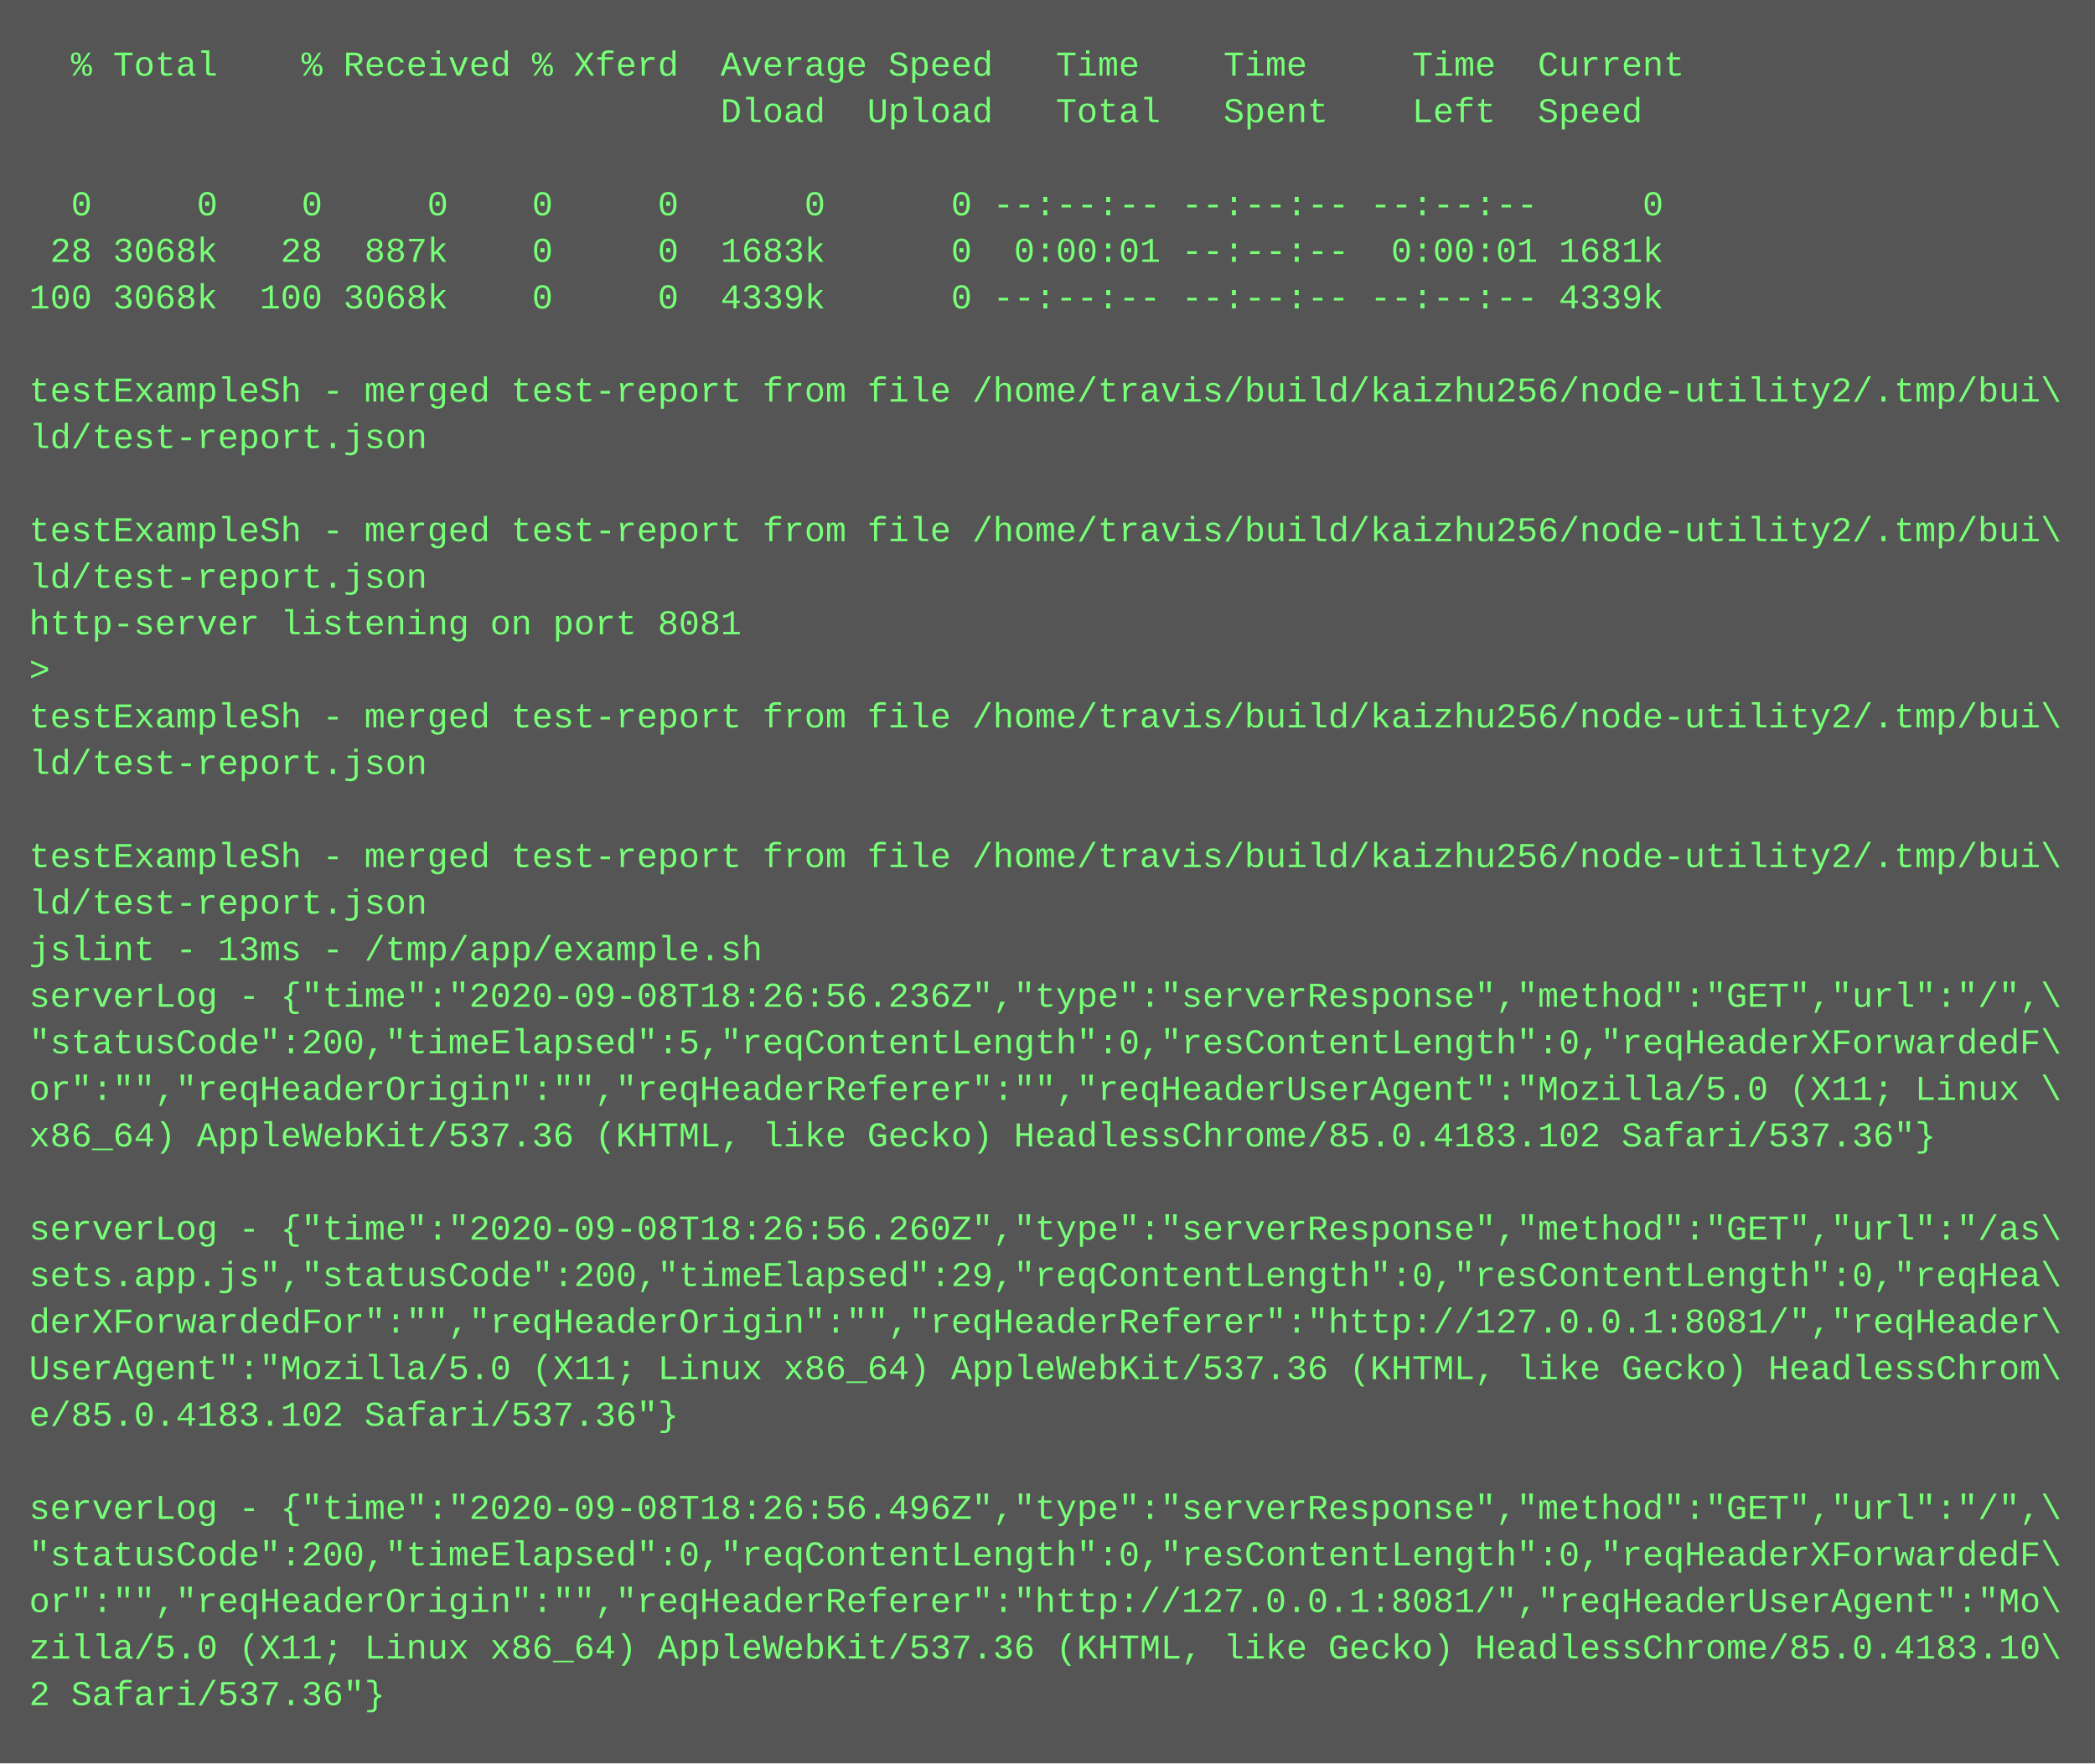
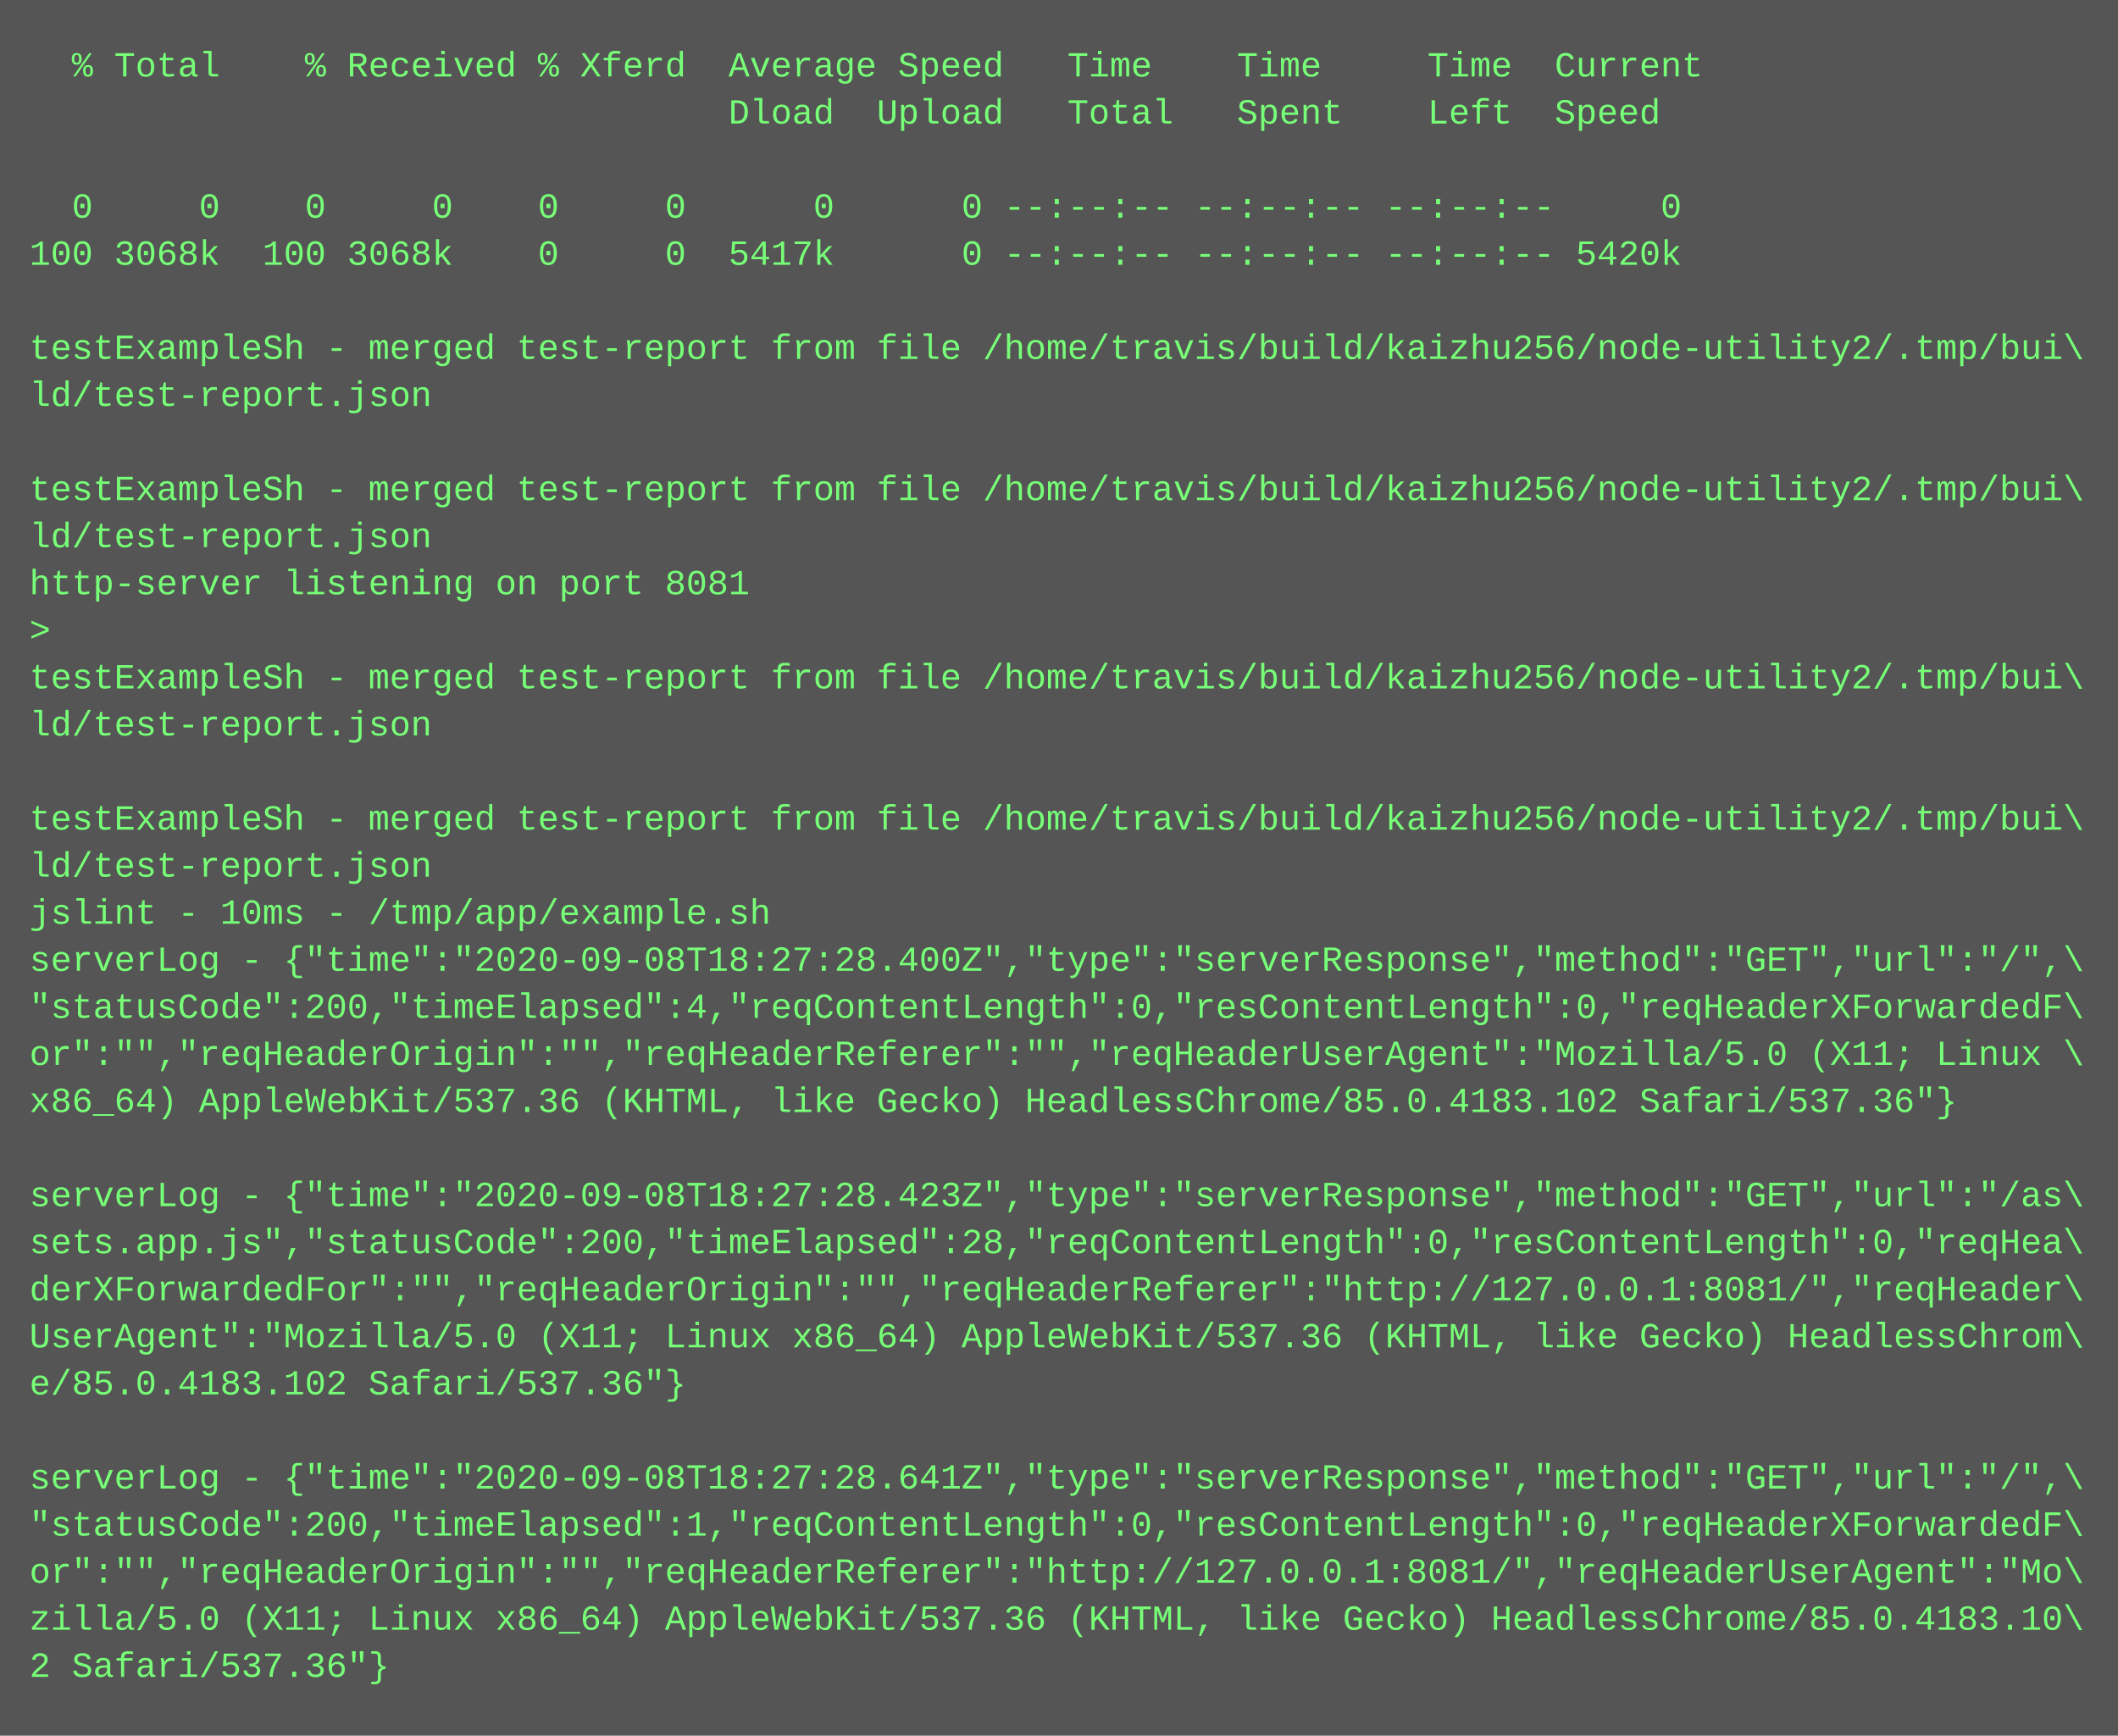
- <svg xmlns="http://www.w3.org/2000/svg" height="606" width="720">
-   <rect height="606" fill="#555" width="720" />
+ <svg xmlns="http://www.w3.org/2000/svg" height="590" width="720">
+   <rect height="590" fill="#555" width="720" />
  <text fill="#7f7" font-family="Courier New" font-size="12" xml:space="preserve">
    <tspan x="10" y="26">  % Total    % Received % Xferd  Average Speed   Time    Time     Time  Current</tspan>
    <tspan x="10" y="42">                                 Dload  Upload   Total   Spent    Left  Speed</tspan>
    <tspan x="10" y="58" />
    <tspan x="10" y="74">  0     0    0     0    0     0      0      0 --:--:-- --:--:-- --:--:--     0</tspan>
-     <tspan x="10" y="90"> 28 3068k   28  887k    0     0  1683k      0  0:00:01 --:--:--  0:00:01 1681k</tspan>
-     <tspan x="10" y="106">100 3068k  100 3068k    0     0  4339k      0 --:--:-- --:--:-- --:--:-- 4339k</tspan>
-     <tspan x="10" y="122" />
-     <tspan x="10" y="138">testExampleSh - merged test-report from file /home/travis/build/kaizhu256/node-utility2/.tmp/bui\</tspan>
-     <tspan x="10" y="154">ld/test-report.json</tspan>
-     <tspan x="10" y="170" />
-     <tspan x="10" y="186">testExampleSh - merged test-report from file /home/travis/build/kaizhu256/node-utility2/.tmp/bui\</tspan>
-     <tspan x="10" y="202">ld/test-report.json</tspan>
-     <tspan x="10" y="218">http-server listening on port 8081</tspan>
-     <tspan x="10" y="234">&gt; </tspan>
-     <tspan x="10" y="250">testExampleSh - merged test-report from file /home/travis/build/kaizhu256/node-utility2/.tmp/bui\</tspan>
-     <tspan x="10" y="266">ld/test-report.json</tspan>
-     <tspan x="10" y="282" />
-     <tspan x="10" y="298">testExampleSh - merged test-report from file /home/travis/build/kaizhu256/node-utility2/.tmp/bui\</tspan>
-     <tspan x="10" y="314">ld/test-report.json</tspan>
-     <tspan x="10" y="330">jslint - 13ms - /tmp/app/example.sh</tspan>
-     <tspan x="10" y="346">serverLog - {"time":"2020-09-08T18:26:56.236Z","type":"serverResponse","method":"GET","url":"/",\</tspan>
-     <tspan x="10" y="362">"statusCode":200,"timeElapsed":5,"reqContentLength":0,"resContentLength":0,"reqHeaderXForwardedF\</tspan>
-     <tspan x="10" y="378">or":"","reqHeaderOrigin":"","reqHeaderReferer":"","reqHeaderUserAgent":"Mozilla/5.0 (X11; Linux \</tspan>
-     <tspan x="10" y="394">x86_64) AppleWebKit/537.36 (KHTML, like Gecko) HeadlessChrome/85.0.4183.102 Safari/537.36"}</tspan>
-     <tspan x="10" y="410" />
-     <tspan x="10" y="426">serverLog - {"time":"2020-09-08T18:26:56.260Z","type":"serverResponse","method":"GET","url":"/as\</tspan>
-     <tspan x="10" y="442">sets.app.js","statusCode":200,"timeElapsed":29,"reqContentLength":0,"resContentLength":0,"reqHea\</tspan>
-     <tspan x="10" y="458">derXForwardedFor":"","reqHeaderOrigin":"","reqHeaderReferer":"http://127.0.0.1:8081/","reqHeader\</tspan>
-     <tspan x="10" y="474">UserAgent":"Mozilla/5.0 (X11; Linux x86_64) AppleWebKit/537.36 (KHTML, like Gecko) HeadlessChrom\</tspan>
-     <tspan x="10" y="490">e/85.0.4183.102 Safari/537.36"}</tspan>
-     <tspan x="10" y="506" />
-     <tspan x="10" y="522">serverLog - {"time":"2020-09-08T18:26:56.496Z","type":"serverResponse","method":"GET","url":"/",\</tspan>
-     <tspan x="10" y="538">"statusCode":200,"timeElapsed":0,"reqContentLength":0,"resContentLength":0,"reqHeaderXForwardedF\</tspan>
-     <tspan x="10" y="554">or":"","reqHeaderOrigin":"","reqHeaderReferer":"http://127.0.0.1:8081/","reqHeaderUserAgent":"Mo\</tspan>
-     <tspan x="10" y="570">zilla/5.0 (X11; Linux x86_64) AppleWebKit/537.36 (KHTML, like Gecko) HeadlessChrome/85.0.4183.10\</tspan>
-     <tspan x="10" y="586">2 Safari/537.36"}</tspan>
+     <tspan x="10" y="90">100 3068k  100 3068k    0     0  5417k      0 --:--:-- --:--:-- --:--:-- 5420k</tspan>
+     <tspan x="10" y="106" />
+     <tspan x="10" y="122">testExampleSh - merged test-report from file /home/travis/build/kaizhu256/node-utility2/.tmp/bui\</tspan>
+     <tspan x="10" y="138">ld/test-report.json</tspan>
+     <tspan x="10" y="154" />
+     <tspan x="10" y="170">testExampleSh - merged test-report from file /home/travis/build/kaizhu256/node-utility2/.tmp/bui\</tspan>
+     <tspan x="10" y="186">ld/test-report.json</tspan>
+     <tspan x="10" y="202">http-server listening on port 8081</tspan>
+     <tspan x="10" y="218">&gt; </tspan>
+     <tspan x="10" y="234">testExampleSh - merged test-report from file /home/travis/build/kaizhu256/node-utility2/.tmp/bui\</tspan>
+     <tspan x="10" y="250">ld/test-report.json</tspan>
+     <tspan x="10" y="266" />
+     <tspan x="10" y="282">testExampleSh - merged test-report from file /home/travis/build/kaizhu256/node-utility2/.tmp/bui\</tspan>
+     <tspan x="10" y="298">ld/test-report.json</tspan>
+     <tspan x="10" y="314">jslint - 10ms - /tmp/app/example.sh</tspan>
+     <tspan x="10" y="330">serverLog - {"time":"2020-09-08T18:27:28.400Z","type":"serverResponse","method":"GET","url":"/",\</tspan>
+     <tspan x="10" y="346">"statusCode":200,"timeElapsed":4,"reqContentLength":0,"resContentLength":0,"reqHeaderXForwardedF\</tspan>
+     <tspan x="10" y="362">or":"","reqHeaderOrigin":"","reqHeaderReferer":"","reqHeaderUserAgent":"Mozilla/5.0 (X11; Linux \</tspan>
+     <tspan x="10" y="378">x86_64) AppleWebKit/537.36 (KHTML, like Gecko) HeadlessChrome/85.0.4183.102 Safari/537.36"}</tspan>
+     <tspan x="10" y="394" />
+     <tspan x="10" y="410">serverLog - {"time":"2020-09-08T18:27:28.423Z","type":"serverResponse","method":"GET","url":"/as\</tspan>
+     <tspan x="10" y="426">sets.app.js","statusCode":200,"timeElapsed":28,"reqContentLength":0,"resContentLength":0,"reqHea\</tspan>
+     <tspan x="10" y="442">derXForwardedFor":"","reqHeaderOrigin":"","reqHeaderReferer":"http://127.0.0.1:8081/","reqHeader\</tspan>
+     <tspan x="10" y="458">UserAgent":"Mozilla/5.0 (X11; Linux x86_64) AppleWebKit/537.36 (KHTML, like Gecko) HeadlessChrom\</tspan>
+     <tspan x="10" y="474">e/85.0.4183.102 Safari/537.36"}</tspan>
+     <tspan x="10" y="490" />
+     <tspan x="10" y="506">serverLog - {"time":"2020-09-08T18:27:28.641Z","type":"serverResponse","method":"GET","url":"/",\</tspan>
+     <tspan x="10" y="522">"statusCode":200,"timeElapsed":1,"reqContentLength":0,"resContentLength":0,"reqHeaderXForwardedF\</tspan>
+     <tspan x="10" y="538">or":"","reqHeaderOrigin":"","reqHeaderReferer":"http://127.0.0.1:8081/","reqHeaderUserAgent":"Mo\</tspan>
+     <tspan x="10" y="554">zilla/5.0 (X11; Linux x86_64) AppleWebKit/537.36 (KHTML, like Gecko) HeadlessChrome/85.0.4183.10\</tspan>
+     <tspan x="10" y="570">2 Safari/537.36"}</tspan>
  </text>
</svg>
